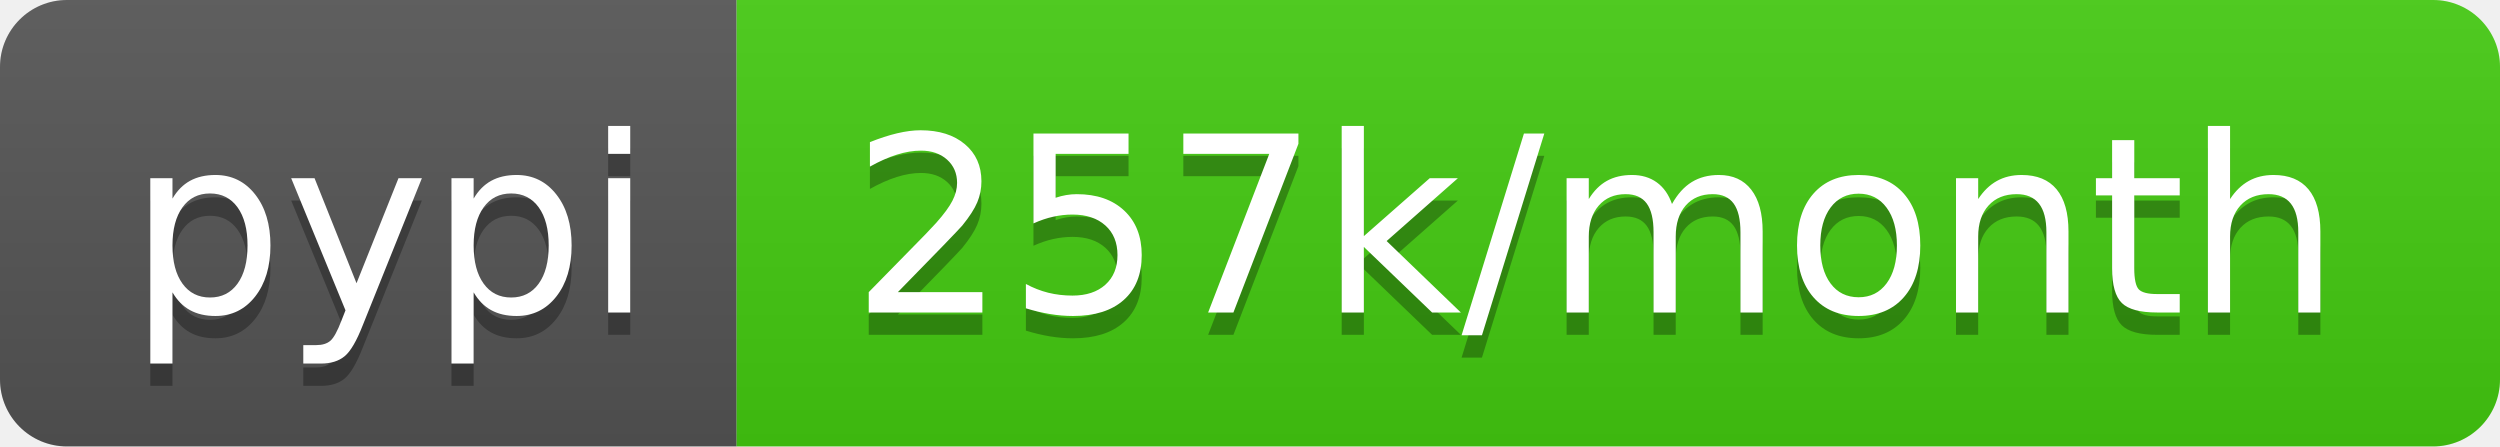
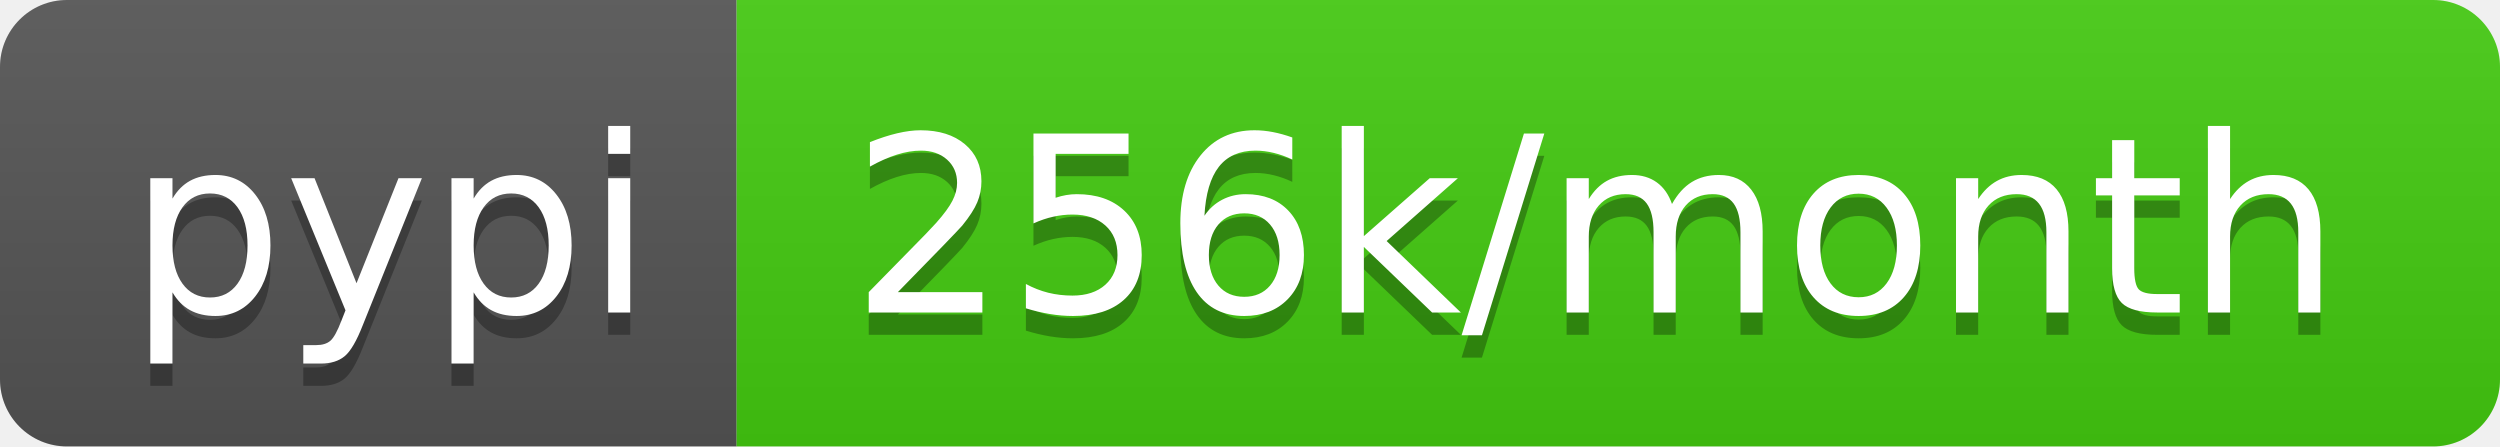
- <svg xmlns="http://www.w3.org/2000/svg" width="112" height="20" role="img" aria-label="pypi: 257k/month">
+ <svg xmlns="http://www.w3.org/2000/svg" width="112" height="20" role="img" aria-label="pypi: 256k/month">
  <linearGradient id="s" x2="0" y2="100%">
    <stop offset="0" stop-color="#bbb" stop-opacity=".1" />
    <stop offset="1" stop-opacity=".1" />
  </linearGradient>
  <clipPath id="r">
    <rect width="112" height="20" rx="3" fill="#fff" />
  </clipPath>
  <g clip-path="url(#r)">
    <rect width="33" height="20" fill="#555" />
    <rect x="33" width="79" height="20" fill="#4c1" />
    <rect width="112" height="20" fill="url(#s)" />
  </g>
  <g fill="#fff" text-anchor="middle" font-family="Verdana,Geneva,DejaVu Sans,sans-serif" text-rendering="geometricPrecision" font-size="110">
    <text aria-hidden="true" x="175" y="150" fill="#010101" fill-opacity=".3" transform="scale(.1)" textLength="230">pypi</text>
    <text x="175" y="140" transform="scale(.1)" fill="#fff" textLength="230">pypi</text>
-     <text aria-hidden="true" x="715" y="150" fill="#010101" fill-opacity=".3" transform="scale(.1)" textLength="690">257k/month</text>
-     <text x="715" y="140" transform="scale(.1)" fill="#fff" textLength="690">257k/month</text>
+     <text aria-hidden="true" x="715" y="150" fill="#010101" fill-opacity=".3" transform="scale(.1)" textLength="690">256k/month</text>
+     <text x="715" y="140" transform="scale(.1)" fill="#fff" textLength="690">256k/month</text>
  </g>
</svg>
